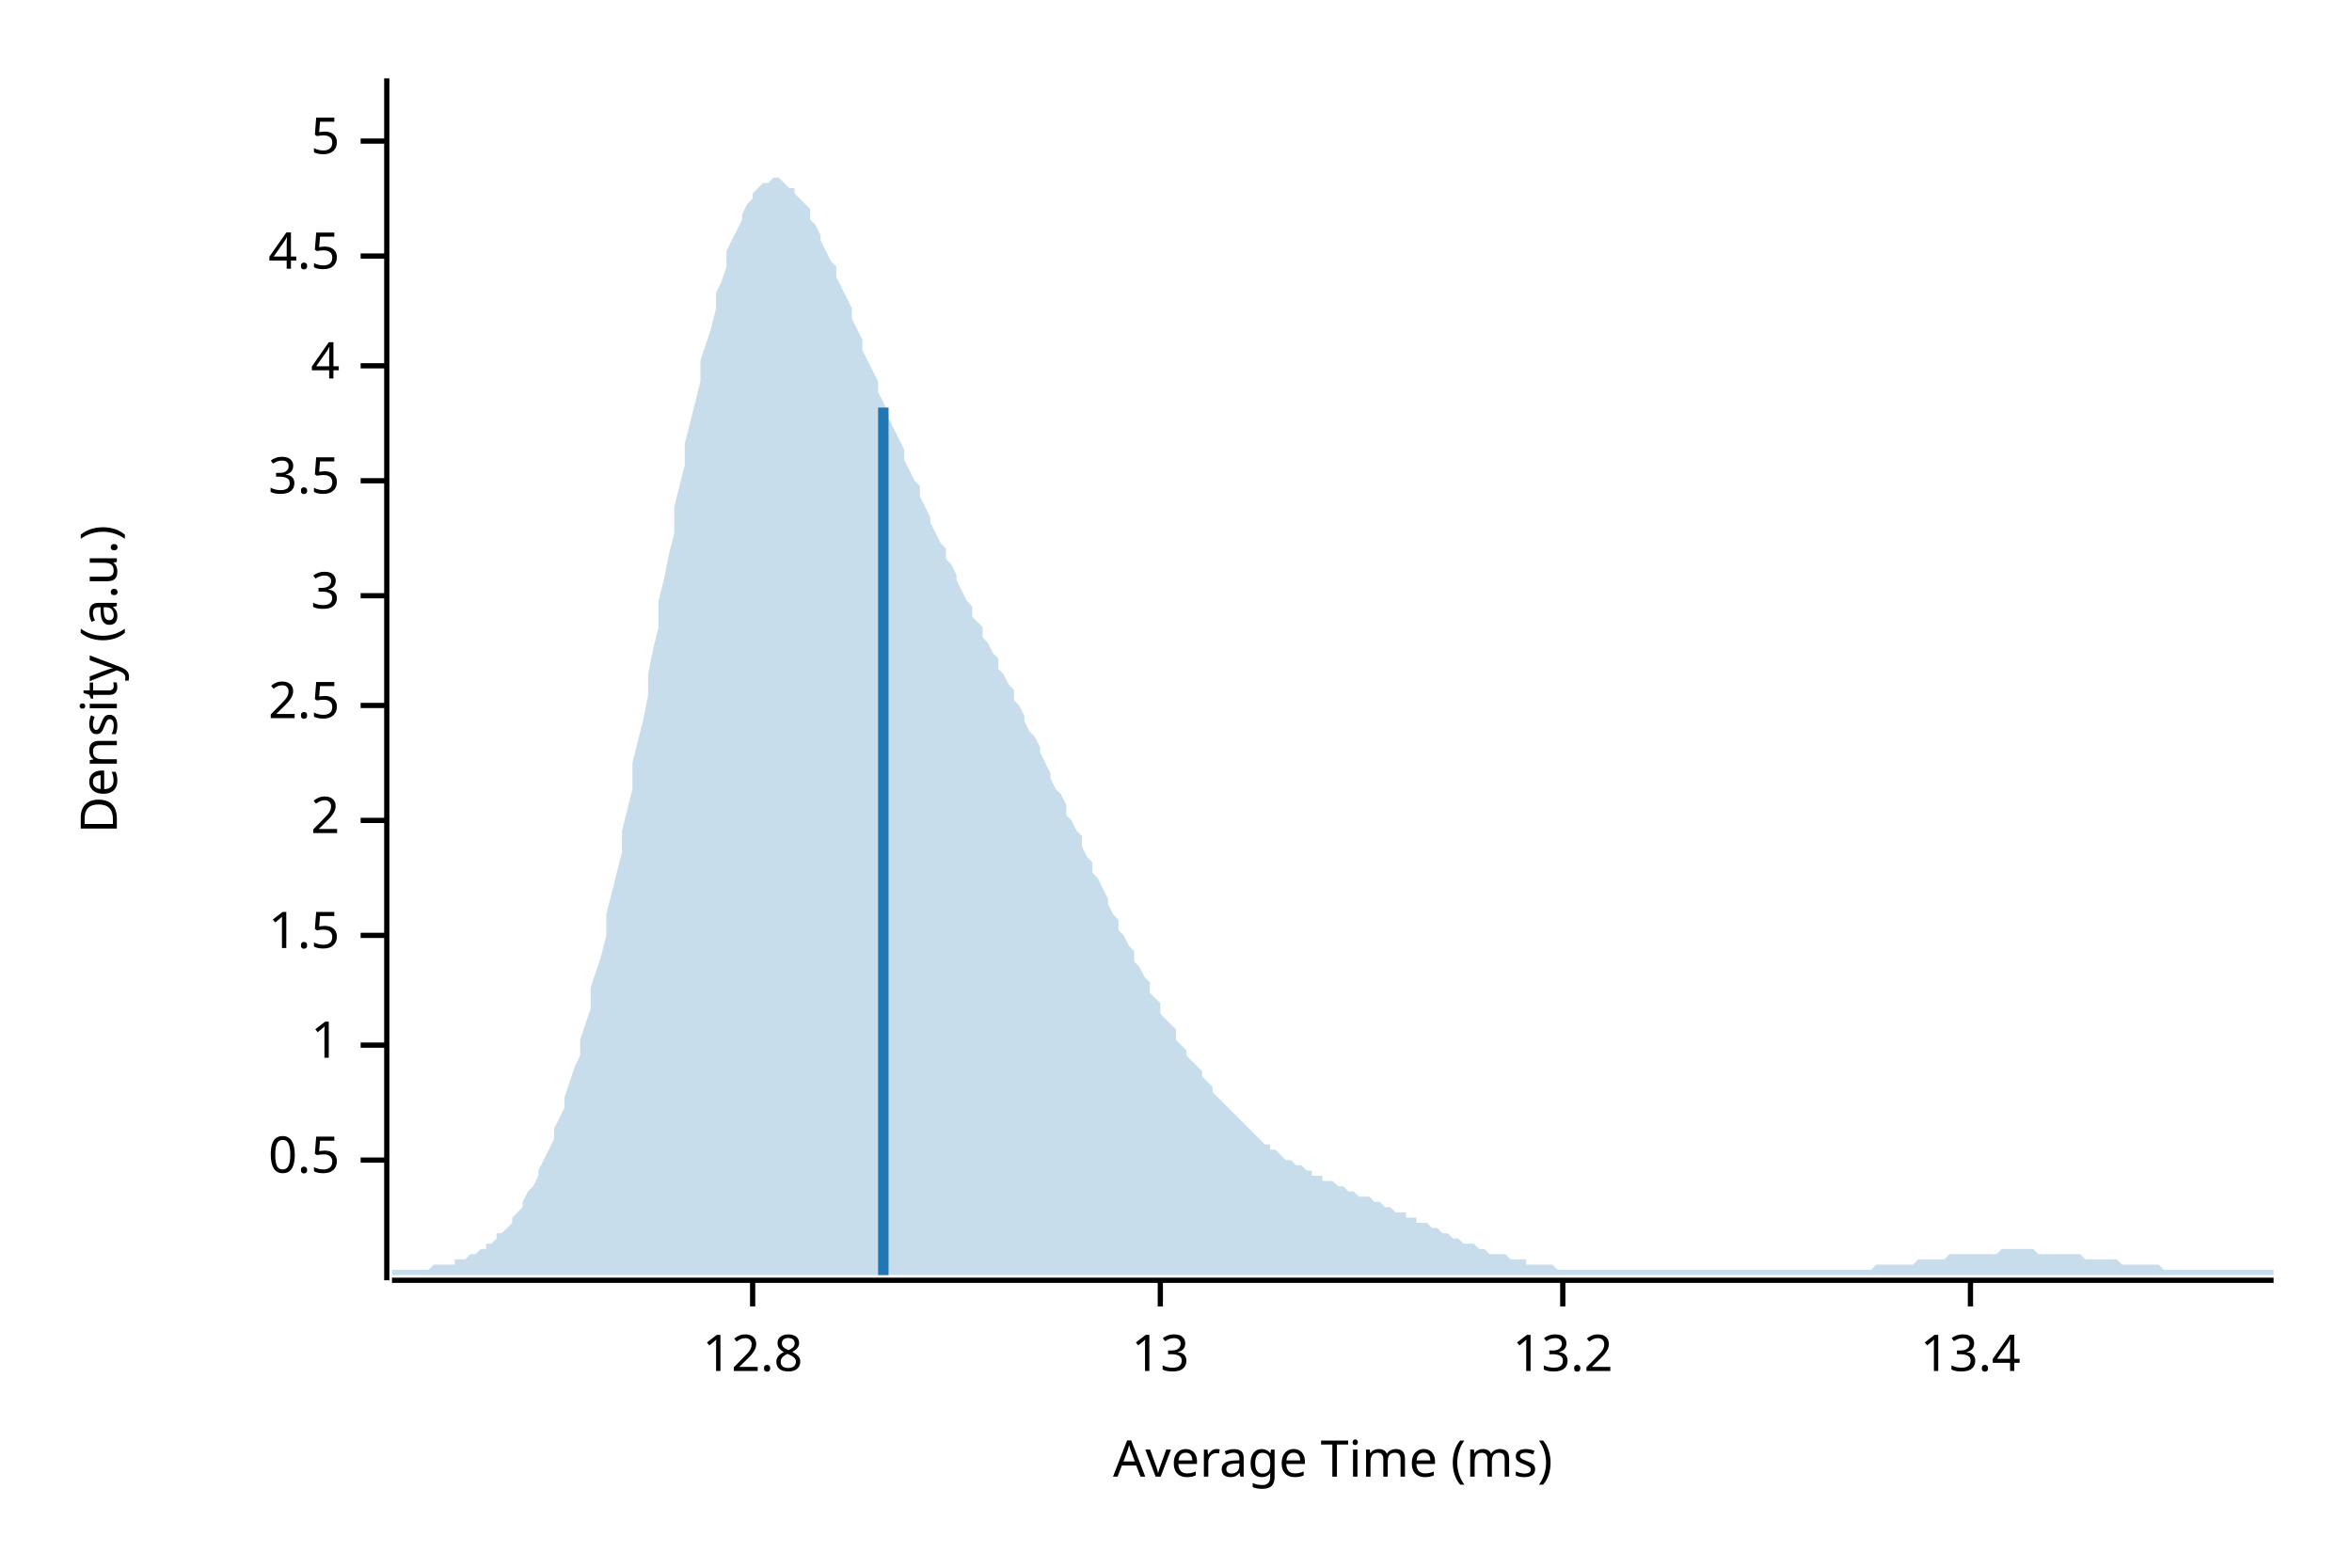
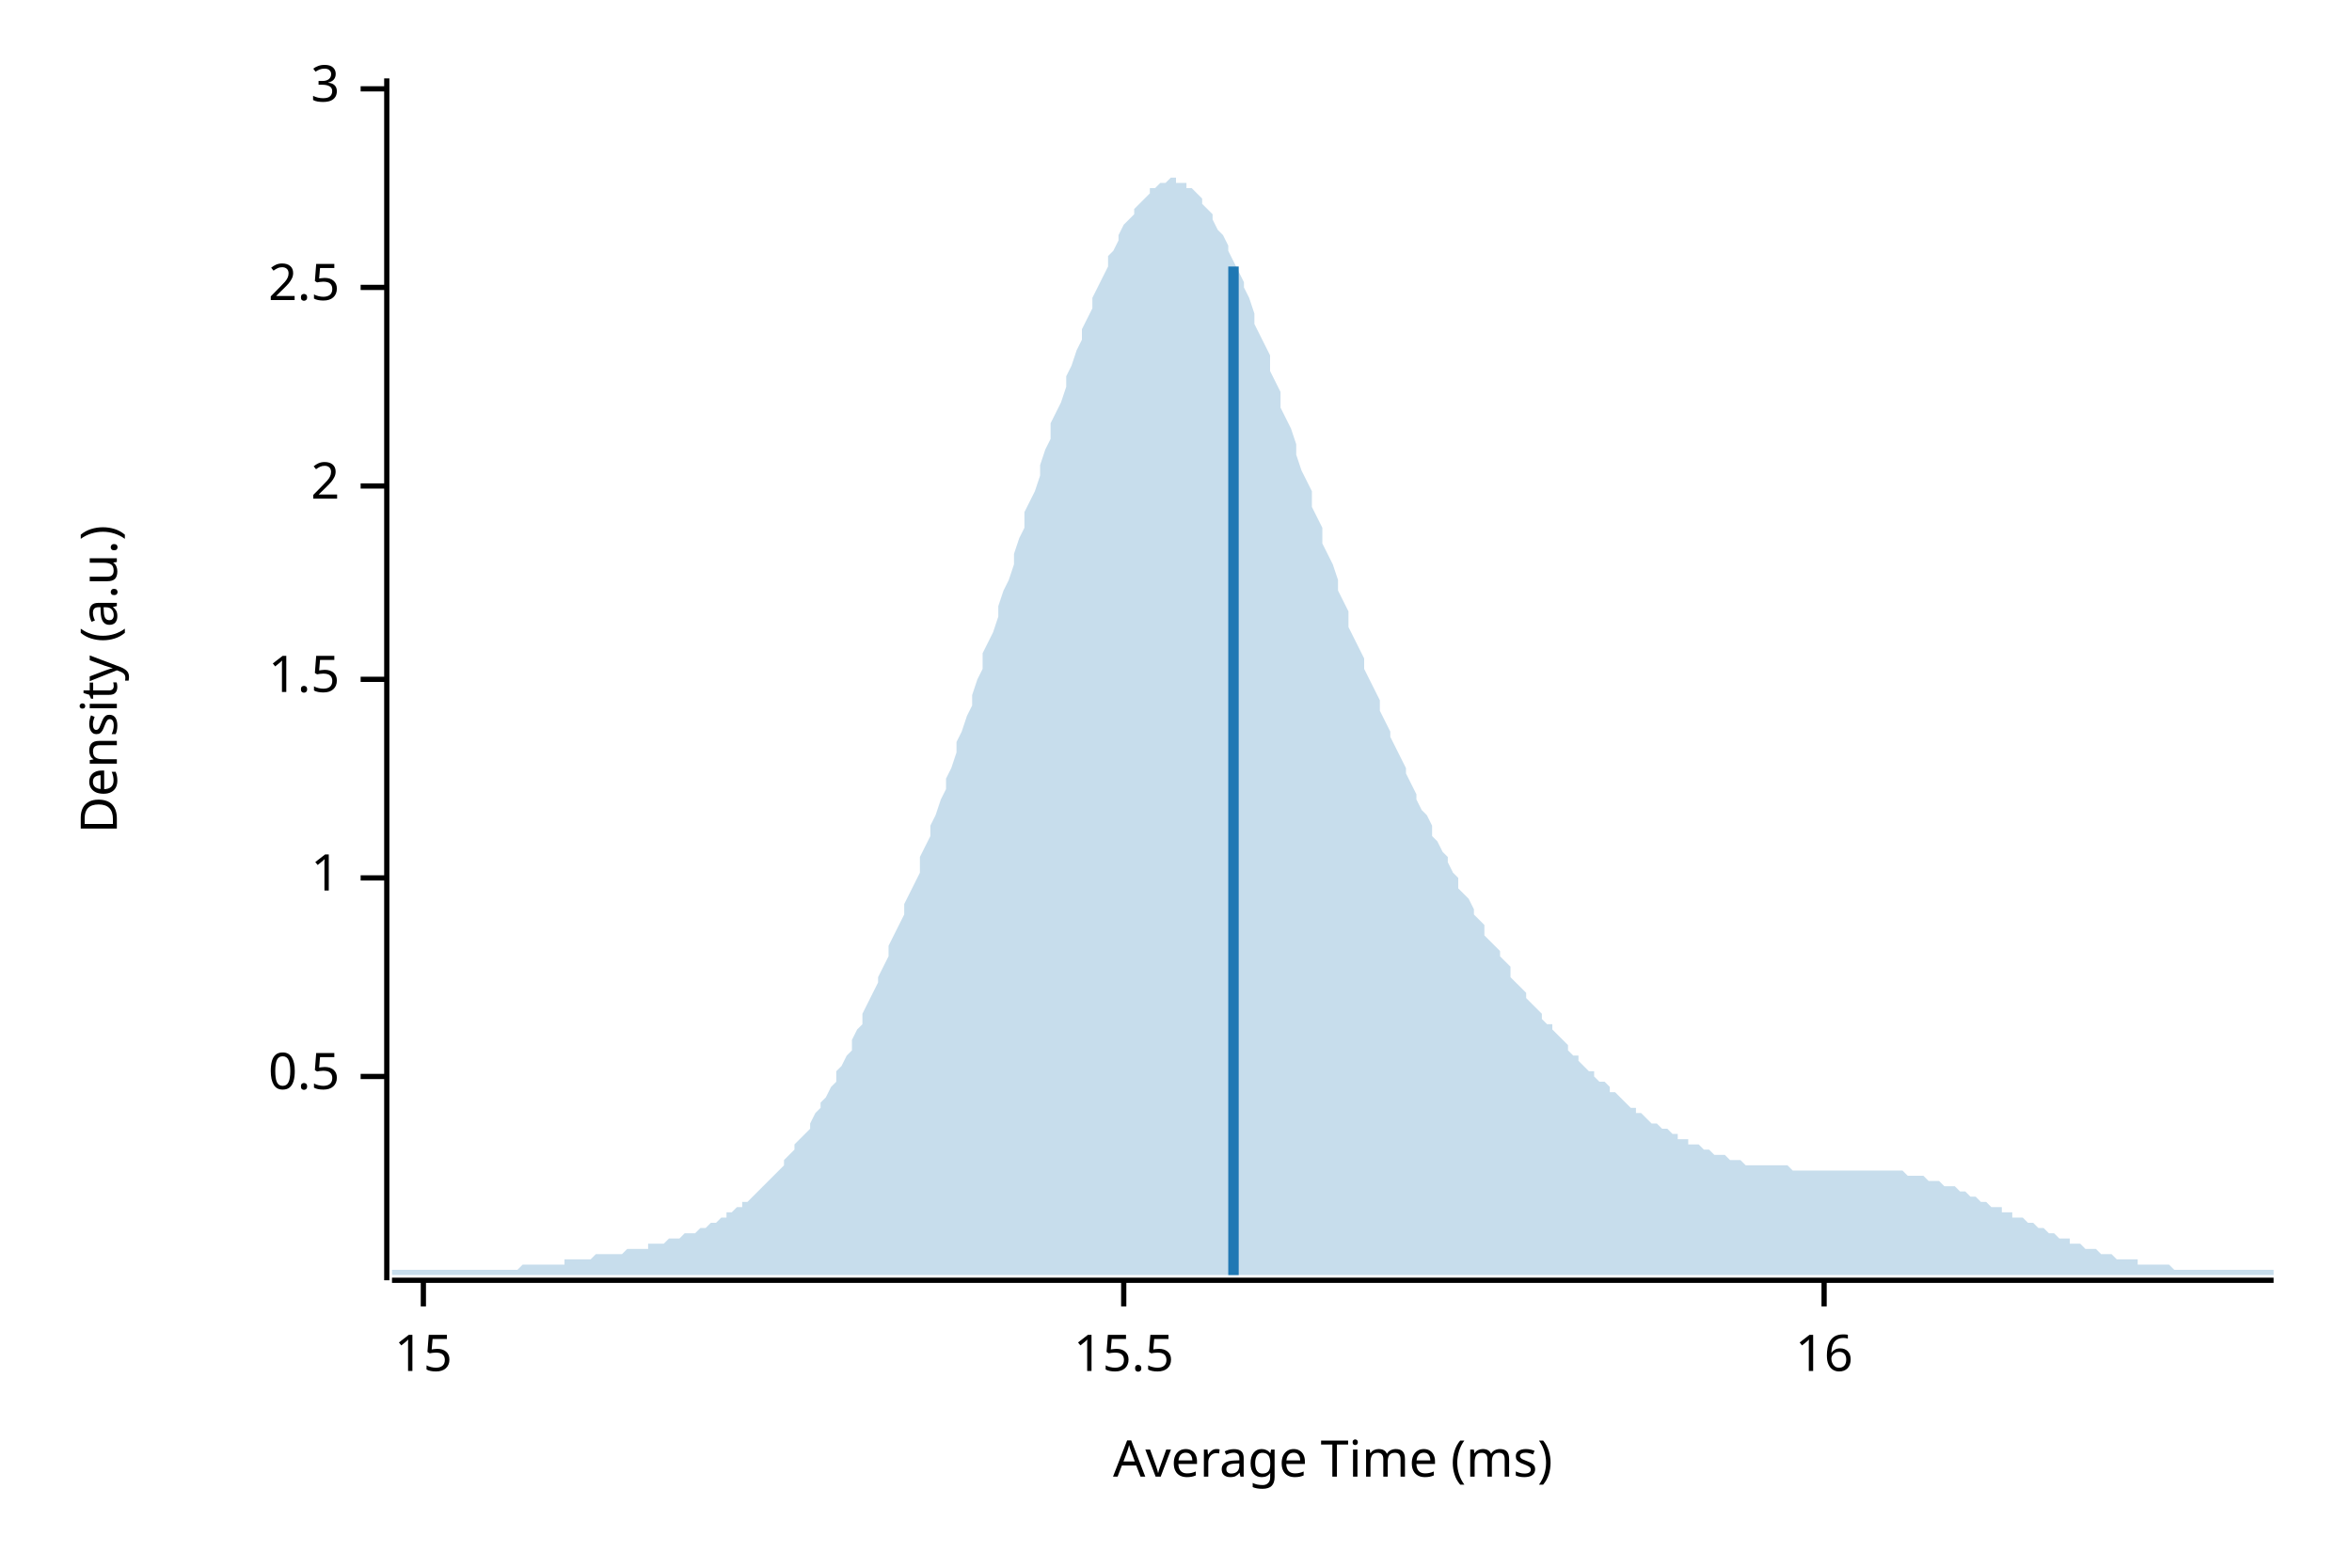
<svg xmlns="http://www.w3.org/2000/svg" width="450" height="300" viewBox="0 0 450 300">
  <text x="15" y="130" dy="0.76em" text-anchor="middle" font-family="sans-serif" font-size="9.677" opacity="1" fill="#000000" transform="rotate(270, 15, 130)">
Density (a.u.)
</text>
  <text x="255" y="285" dy="-0.5ex" text-anchor="middle" font-family="sans-serif" font-size="9.677" opacity="1" fill="#000000">
Average Time (ms)
</text>
  <polyline fill="none" opacity="1" stroke="#000000" stroke-width="1" points="74,15 74,245 " />
-   <text x="65" y="222" dy="0.5ex" text-anchor="end" font-family="sans-serif" font-size="9.677" opacity="1" fill="#000000">
+   <text x="65" y="206" dy="0.5ex" text-anchor="end" font-family="sans-serif" font-size="9.677" opacity="1" fill="#000000">
0.5
</text>
-   <polyline fill="none" opacity="1" stroke="#000000" stroke-width="1" points="69,222 74,222 " />
-   <text x="65" y="200" dy="0.5ex" text-anchor="end" font-family="sans-serif" font-size="9.677" opacity="1" fill="#000000">
+   <polyline fill="none" opacity="1" stroke="#000000" stroke-width="1" points="69,206 74,206 " />
+   <text x="65" y="168" dy="0.5ex" text-anchor="end" font-family="sans-serif" font-size="9.677" opacity="1" fill="#000000">
1
</text>
-   <polyline fill="none" opacity="1" stroke="#000000" stroke-width="1" points="69,200 74,200 " />
-   <text x="65" y="179" dy="0.5ex" text-anchor="end" font-family="sans-serif" font-size="9.677" opacity="1" fill="#000000">
+   <polyline fill="none" opacity="1" stroke="#000000" stroke-width="1" points="69,168 74,168 " />
+   <text x="65" y="130" dy="0.5ex" text-anchor="end" font-family="sans-serif" font-size="9.677" opacity="1" fill="#000000">
1.5
</text>
-   <polyline fill="none" opacity="1" stroke="#000000" stroke-width="1" points="69,179 74,179 " />
-   <text x="65" y="157" dy="0.5ex" text-anchor="end" font-family="sans-serif" font-size="9.677" opacity="1" fill="#000000">
+   <polyline fill="none" opacity="1" stroke="#000000" stroke-width="1" points="69,130 74,130 " />
+   <text x="65" y="93" dy="0.5ex" text-anchor="end" font-family="sans-serif" font-size="9.677" opacity="1" fill="#000000">
2
</text>
-   <polyline fill="none" opacity="1" stroke="#000000" stroke-width="1" points="69,157 74,157 " />
-   <text x="65" y="135" dy="0.5ex" text-anchor="end" font-family="sans-serif" font-size="9.677" opacity="1" fill="#000000">
+   <polyline fill="none" opacity="1" stroke="#000000" stroke-width="1" points="69,93 74,93 " />
+   <text x="65" y="55" dy="0.5ex" text-anchor="end" font-family="sans-serif" font-size="9.677" opacity="1" fill="#000000">
2.5
</text>
-   <polyline fill="none" opacity="1" stroke="#000000" stroke-width="1" points="69,135 74,135 " />
-   <text x="65" y="114" dy="0.5ex" text-anchor="end" font-family="sans-serif" font-size="9.677" opacity="1" fill="#000000">
+   <polyline fill="none" opacity="1" stroke="#000000" stroke-width="1" points="69,55 74,55 " />
+   <text x="65" y="17" dy="0.5ex" text-anchor="end" font-family="sans-serif" font-size="9.677" opacity="1" fill="#000000">
3
</text>
-   <polyline fill="none" opacity="1" stroke="#000000" stroke-width="1" points="69,114 74,114 " />
-   <text x="65" y="92" dy="0.5ex" text-anchor="end" font-family="sans-serif" font-size="9.677" opacity="1" fill="#000000">
- 3.5
+   <polyline fill="none" opacity="1" stroke="#000000" stroke-width="1" points="69,17 74,17 " />
+   <polyline fill="none" opacity="1" stroke="#000000" stroke-width="1" points="75,245 435,245 " />
+   <text x="81" y="255" dy="0.76em" text-anchor="middle" font-family="sans-serif" font-size="9.677" opacity="1" fill="#000000">
+ 15
</text>
-   <polyline fill="none" opacity="1" stroke="#000000" stroke-width="1" points="69,92 74,92 " />
-   <text x="65" y="70" dy="0.5ex" text-anchor="end" font-family="sans-serif" font-size="9.677" opacity="1" fill="#000000">
- 4
+   <polyline fill="none" opacity="1" stroke="#000000" stroke-width="1" points="81,245 81,250 " />
+   <text x="215" y="255" dy="0.76em" text-anchor="middle" font-family="sans-serif" font-size="9.677" opacity="1" fill="#000000">
+ 15.5
</text>
-   <polyline fill="none" opacity="1" stroke="#000000" stroke-width="1" points="69,70 74,70 " />
-   <text x="65" y="49" dy="0.5ex" text-anchor="end" font-family="sans-serif" font-size="9.677" opacity="1" fill="#000000">
- 4.5
+   <polyline fill="none" opacity="1" stroke="#000000" stroke-width="1" points="215,245 215,250 " />
+   <text x="349" y="255" dy="0.76em" text-anchor="middle" font-family="sans-serif" font-size="9.677" opacity="1" fill="#000000">
+ 16
</text>
-   <polyline fill="none" opacity="1" stroke="#000000" stroke-width="1" points="69,49 74,49 " />
-   <text x="65" y="27" dy="0.5ex" text-anchor="end" font-family="sans-serif" font-size="9.677" opacity="1" fill="#000000">
- 5
- </text>
-   <polyline fill="none" opacity="1" stroke="#000000" stroke-width="1" points="69,27 74,27 " />
-   <polyline fill="none" opacity="1" stroke="#000000" stroke-width="1" points="75,245 435,245 " />
-   <text x="144" y="255" dy="0.76em" text-anchor="middle" font-family="sans-serif" font-size="9.677" opacity="1" fill="#000000">
- 12.8
- </text>
-   <polyline fill="none" opacity="1" stroke="#000000" stroke-width="1" points="144,245 144,250 " />
-   <text x="222" y="255" dy="0.76em" text-anchor="middle" font-family="sans-serif" font-size="9.677" opacity="1" fill="#000000">
- 13
- </text>
-   <polyline fill="none" opacity="1" stroke="#000000" stroke-width="1" points="222,245 222,250 " />
-   <text x="299" y="255" dy="0.76em" text-anchor="middle" font-family="sans-serif" font-size="9.677" opacity="1" fill="#000000">
- 13.2
- </text>
-   <polyline fill="none" opacity="1" stroke="#000000" stroke-width="1" points="299,245 299,250 " />
-   <text x="377" y="255" dy="0.76em" text-anchor="middle" font-family="sans-serif" font-size="9.677" opacity="1" fill="#000000">
- 13.4
- </text>
-   <polyline fill="none" opacity="1" stroke="#000000" stroke-width="1" points="377,245 377,250 " />
-   <polygon opacity="0.25" fill="#1F78B4" points="75,243 75,243 76,243 77,243 77,243 78,243 79,243 80,243 80,243 81,243 82,243 82,243 83,242 84,242 85,242 85,242 86,242 87,242 87,241 88,241 89,241 90,240 90,240 91,240 92,239 93,239 93,238 94,238 95,237 95,236 96,236 97,235 98,234 98,233 99,232 100,231 100,230 101,228 102,227 103,225 103,224 104,222 105,220 106,218 106,216 107,214 108,212 108,210 109,207 110,204 111,202 111,199 112,196 113,193 113,189 114,186 115,183 116,179 116,175 117,171 118,167 119,163 119,159 120,155 121,151 121,146 122,142 123,138 124,133 124,129 125,124 126,120 126,115 127,111 128,106 129,102 129,97 130,93 131,89 131,85 132,81 133,77 134,73 134,69 135,66 136,63 137,59 137,56 138,54 139,51 139,48 140,46 141,44 142,42 142,41 143,39 144,38 144,37 145,36 146,35 147,35 147,35 148,34 149,34 150,35 150,35 151,36 152,36 152,37 153,38 154,39 155,40 155,42 156,43 157,45 157,46 158,48 159,50 160,51 160,53 161,55 162,57 163,59 163,61 164,63 165,65 165,67 166,69 167,71 168,73 168,75 169,77 170,79 170,80 171,82 172,84 173,86 173,88 174,90 175,92 176,93 176,95 177,97 178,99 178,100 179,102 180,104 181,105 181,107 182,108 183,110 183,111 184,113 185,115 186,116 186,118 187,119 188,120 188,122 189,123 190,125 191,126 191,128 192,129 193,131 194,132 194,134 195,135 196,137 196,138 197,140 198,141 199,143 199,144 200,146 201,148 201,149 202,151 203,152 204,154 204,156 205,157 206,159 207,160 207,162 208,164 209,165 209,167 210,168 211,170 212,172 212,173 213,175 214,176 214,178 215,179 216,181 217,182 217,184 218,185 219,187 220,188 220,190 221,191 222,192 222,194 223,195 224,196 225,197 225,199 226,200 227,201 227,202 228,203 229,204 230,205 230,206 231,207 232,208 232,209 233,210 234,211 235,212 235,212 236,213 237,214 238,215 238,215 239,216 240,217 240,217 241,218 242,219 243,219 243,220 244,220 245,221 245,221 246,222 247,222 248,223 248,223 249,223 250,224 251,224 251,225 252,225 253,225 253,226 254,226 255,226 256,227 256,227 257,227 258,228 258,228 259,228 260,229 261,229 261,229 262,229 263,230 264,230 264,230 265,231 266,231 266,231 267,232 268,232 269,232 269,233 270,233 271,233 271,234 272,234 273,234 274,235 274,235 275,235 276,236 277,236 277,236 278,237 279,237 279,237 280,238 281,238 282,238 282,238 283,239 284,239 284,239 285,240 286,240 287,240 287,240 288,240 289,241 289,241 290,241 291,241 292,241 292,242 293,242 294,242 295,242 295,242 296,242 297,242 297,242 298,243 299,243 300,243 300,243 301,243 302,243 302,243 303,243 304,243 305,243 305,243 306,243 307,243 308,243 308,243 309,243 310,243 310,243 311,243 312,243 313,243 313,243 314,243 315,243 315,243 316,243 317,243 318,243 318,243 319,243 320,243 321,243 321,243 322,243 323,243 323,243 324,243 325,243 326,243 326,243 327,243 328,243 328,243 329,243 330,243 331,243 331,243 332,243 333,243 333,243 334,243 335,243 336,243 336,243 337,243 338,243 339,243 339,243 340,243 341,243 341,243 342,243 343,243 344,243 344,243 345,243 346,243 346,243 347,243 348,243 349,243 349,243 350,243 351,243 352,243 352,243 353,243 354,243 354,243 355,243 356,243 357,243 357,243 358,243 359,242 359,242 360,242 361,242 362,242 362,242 363,242 364,242 365,242 365,242 366,242 367,241 367,241 368,241 369,241 370,241 370,241 371,241 372,241 372,241 373,240 374,240 375,240 375,240 376,240 377,240 378,240 378,240 379,240 380,240 380,240 381,240 382,240 383,239 383,239 384,239 385,239 385,239 386,239 387,239 388,239 388,239 389,239 390,240 390,240 391,240 392,240 393,240 393,240 394,240 395,240 396,240 396,240 397,240 398,240 398,240 399,241 400,241 401,241 401,241 402,241 403,241 403,241 404,241 405,241 406,242 406,242 407,242 408,242 409,242 409,242 410,242 411,242 411,242 412,242 413,242 414,243 414,243 415,243 416,243 416,243 417,243 418,243 419,243 419,243 420,243 421,243 422,243 422,243 423,243 424,243 424,243 425,243 426,243 427,243 427,243 428,243 429,243 429,243 430,243 431,243 432,243 432,243 433,243 434,243 435,243 435,244 75,244 " />
-   <polyline fill="none" opacity="1" stroke="#1F78B4" stroke-width="2" points="169,244 169,78 " />
+   <polyline fill="none" opacity="1" stroke="#000000" stroke-width="1" points="349,245 349,250 " />
+   <polygon opacity="0.25" fill="#1F78B4" points="75,243 75,243 76,243 77,243 77,243 78,243 79,243 80,243 80,243 81,243 82,243 82,243 83,243 84,243 85,243 85,243 86,243 87,243 87,243 88,243 89,243 90,243 90,243 91,243 92,243 93,243 93,243 94,243 95,243 95,243 96,243 97,243 98,243 98,243 99,243 100,242 100,242 101,242 102,242 103,242 103,242 104,242 105,242 106,242 106,242 107,242 108,242 108,241 109,241 110,241 111,241 111,241 112,241 113,241 113,241 114,240 115,240 116,240 116,240 117,240 118,240 119,240 119,240 120,239 121,239 121,239 122,239 123,239 124,239 124,238 125,238 126,238 126,238 127,238 128,237 129,237 129,237 130,237 131,236 131,236 132,236 133,236 134,235 134,235 135,235 136,234 137,234 137,234 138,233 139,233 139,232 140,232 141,231 142,231 142,230 143,230 144,229 144,229 145,228 146,227 147,226 147,226 148,225 149,224 150,223 150,222 151,221 152,220 152,219 153,218 154,217 155,216 155,215 156,213 157,212 157,211 158,210 159,208 160,207 160,205 161,204 162,202 163,201 163,199 164,197 165,196 165,194 166,192 167,190 168,188 168,187 169,185 170,183 170,181 171,179 172,177 173,175 173,173 174,171 175,169 176,167 176,164 177,162 178,160 178,158 179,156 180,153 181,151 181,149 182,147 183,144 183,142 184,140 185,137 186,135 186,133 187,130 188,128 188,125 189,123 190,121 191,118 191,116 192,113 193,111 194,108 194,106 195,103 196,101 196,98 197,96 198,94 199,91 199,89 200,86 201,84 201,81 202,79 203,77 204,74 204,72 205,70 206,67 207,65 207,63 208,61 209,59 209,57 210,55 211,53 212,51 212,49 213,48 214,46 214,45 215,43 216,42 217,41 217,40 218,39 219,38 220,37 220,36 221,36 222,35 222,35 223,35 224,34 225,34 225,35 226,35 227,35 227,36 228,36 229,37 230,38 230,39 231,40 232,41 232,42 233,44 234,45 235,47 235,48 236,50 237,52 238,54 238,55 239,57 240,60 240,62 241,64 242,66 243,68 243,71 244,73 245,75 245,78 246,80 247,82 248,85 248,87 249,90 250,92 251,94 251,97 252,99 253,101 253,104 254,106 255,108 256,111 256,113 257,115 258,117 258,120 259,122 260,124 261,126 261,128 262,130 263,132 264,134 264,136 265,138 266,140 266,141 267,143 268,145 269,147 269,148 270,150 271,152 271,153 272,155 273,156 274,158 274,160 275,161 276,163 277,164 277,165 278,167 279,168 279,170 280,171 281,172 282,174 282,175 283,176 284,177 284,179 285,180 286,181 287,182 287,183 288,184 289,185 289,187 290,188 291,189 292,190 292,191 293,192 294,193 295,194 295,195 296,196 297,196 297,197 298,198 299,199 300,200 300,201 301,202 302,202 302,203 303,204 304,205 305,205 305,206 306,207 307,207 308,208 308,209 309,209 310,210 310,210 311,211 312,212 313,212 313,213 314,213 315,214 315,214 316,215 317,215 318,216 318,216 319,216 320,217 321,217 321,218 322,218 323,218 323,219 324,219 325,219 326,220 326,220 327,220 328,221 328,221 329,221 330,221 331,222 331,222 332,222 333,222 333,222 334,223 335,223 336,223 336,223 337,223 338,223 339,223 339,223 340,223 341,223 341,223 342,223 343,224 344,224 344,224 345,224 346,224 346,224 347,224 348,224 349,224 349,224 350,224 351,224 352,224 352,224 353,224 354,224 354,224 355,224 356,224 357,224 357,224 358,224 359,224 359,224 360,224 361,224 362,224 362,224 363,224 364,224 365,225 365,225 366,225 367,225 367,225 368,225 369,226 370,226 370,226 371,226 372,227 372,227 373,227 374,227 375,228 375,228 376,228 377,229 378,229 378,229 379,230 380,230 380,230 381,231 382,231 383,231 383,232 384,232 385,232 385,233 386,233 387,233 388,234 388,234 389,234 390,235 390,235 391,235 392,236 393,236 393,236 394,237 395,237 396,237 396,238 397,238 398,238 398,238 399,239 400,239 401,239 401,239 402,240 403,240 403,240 404,240 405,241 406,241 406,241 407,241 408,241 409,241 409,242 410,242 411,242 411,242 412,242 413,242 414,242 414,242 415,242 416,243 416,243 417,243 418,243 419,243 419,243 420,243 421,243 422,243 422,243 423,243 424,243 424,243 425,243 426,243 427,243 427,243 428,243 429,243 429,243 430,243 431,243 432,243 432,243 433,243 434,243 435,243 435,244 75,244 " />
+   <polyline fill="none" opacity="1" stroke="#1F78B4" stroke-width="2" points="236,244 236,51 " />
</svg>
